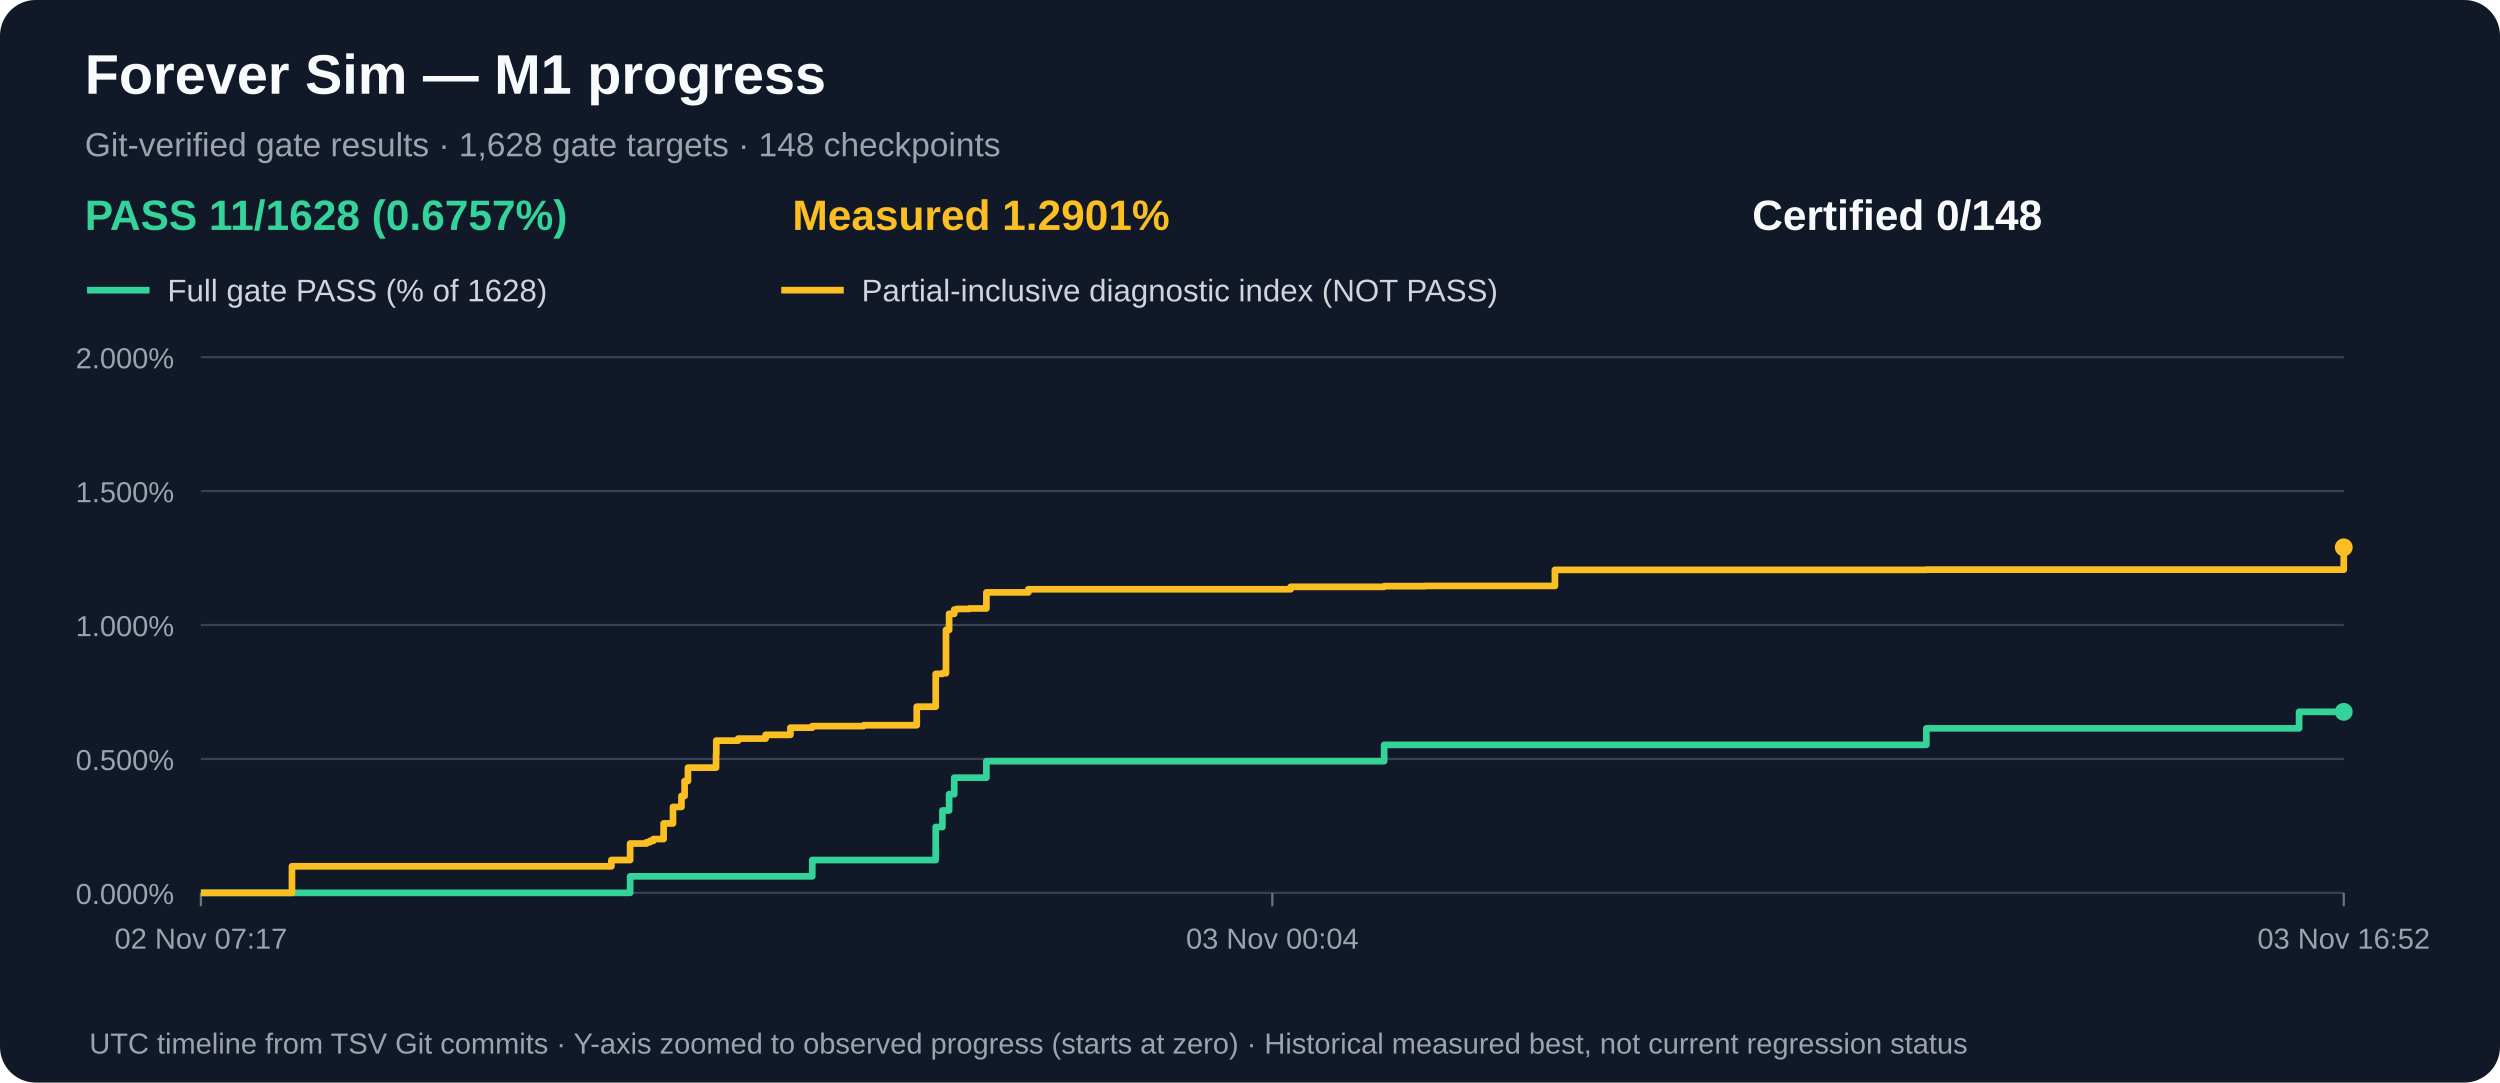
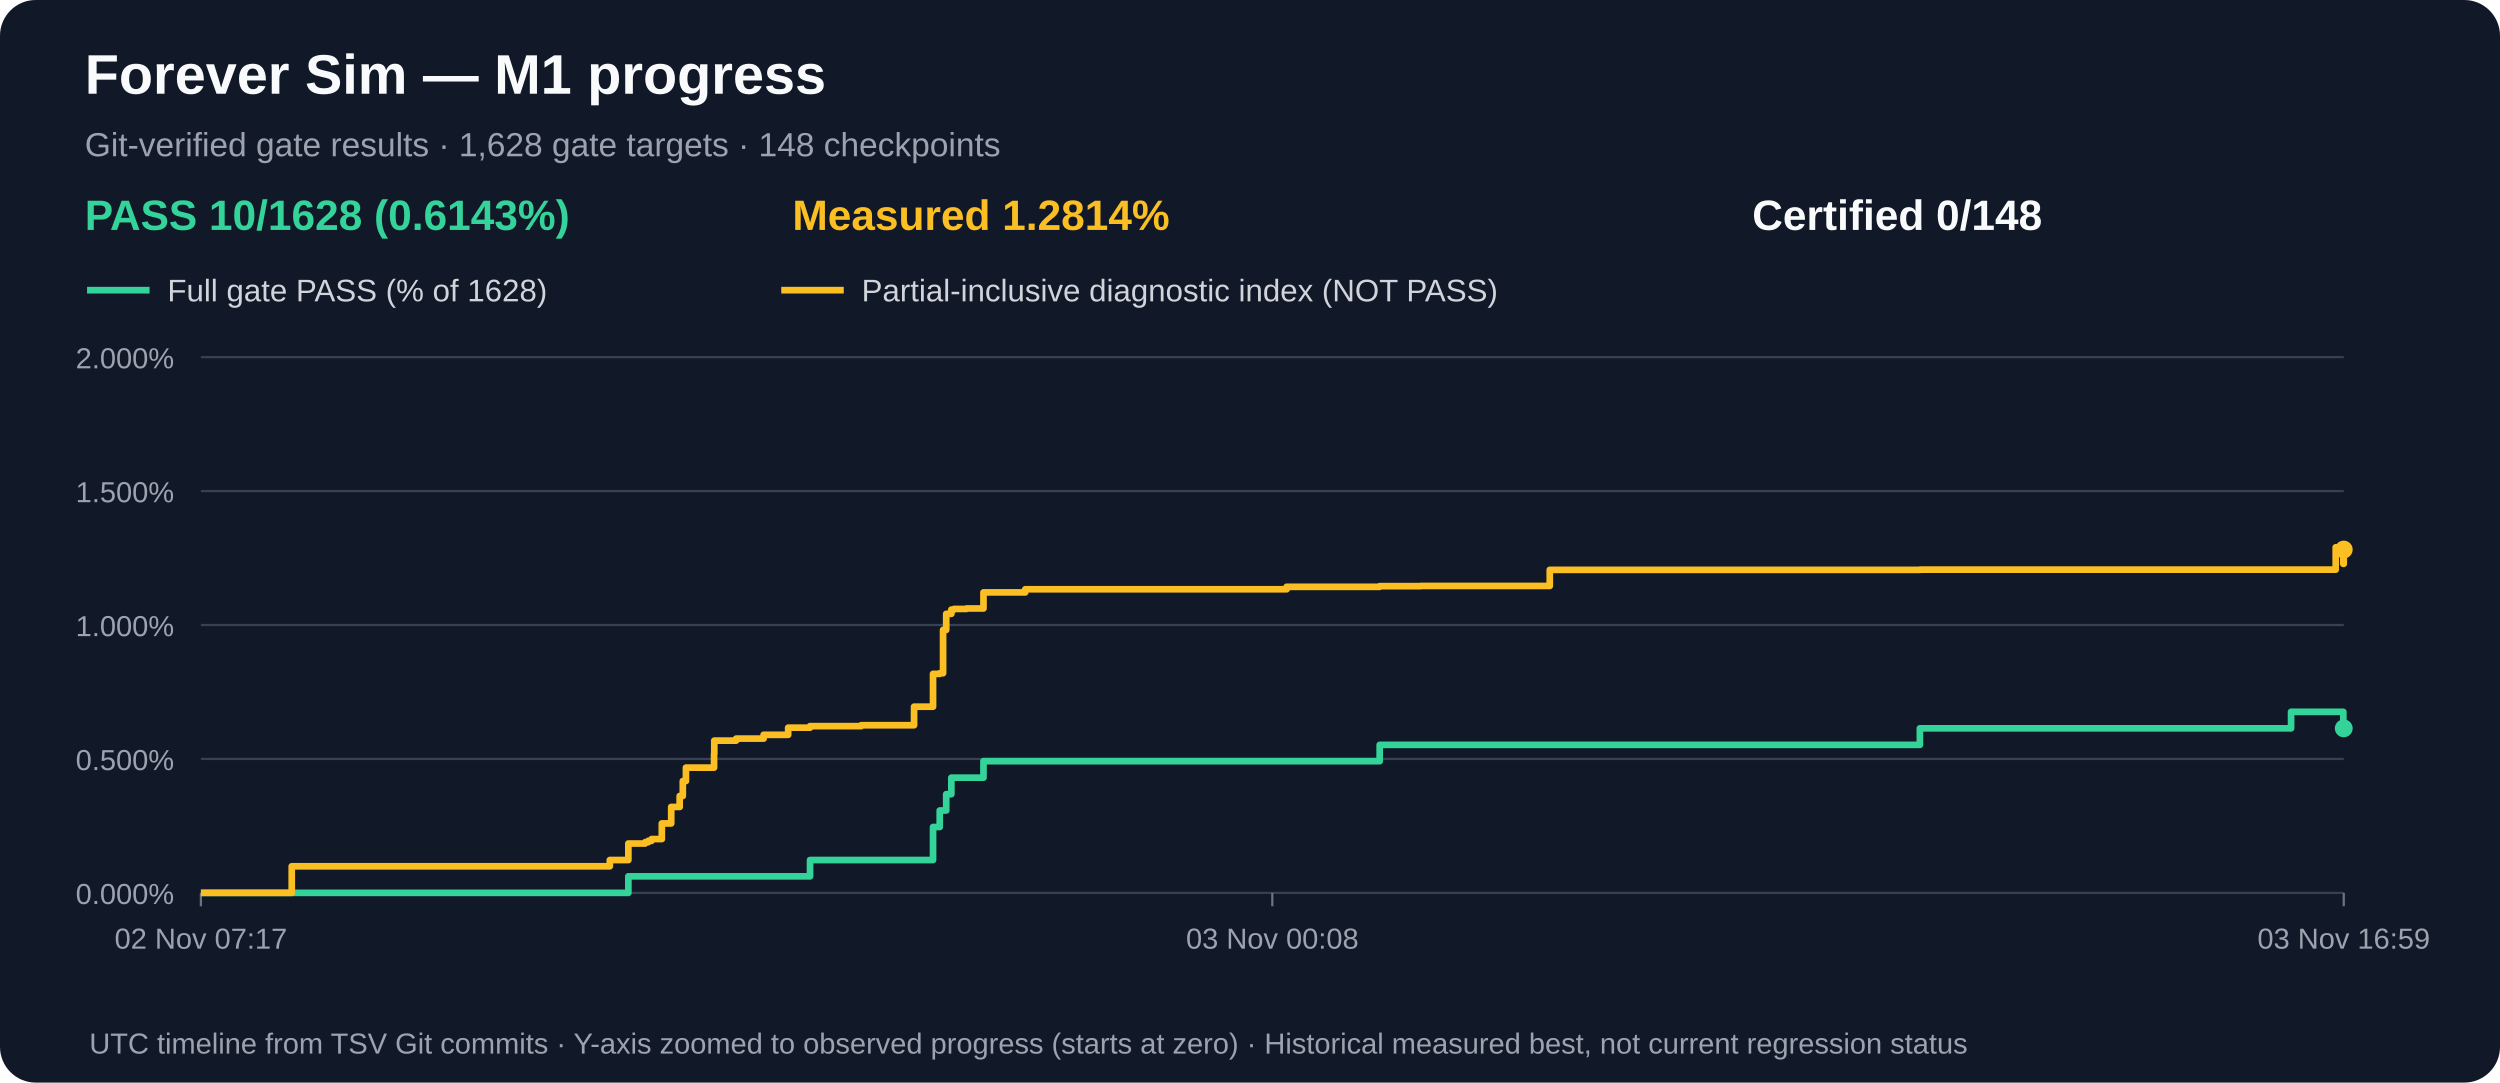
<svg xmlns="http://www.w3.org/2000/svg" width="1120" height="485" viewBox="0 0 1120 485" role="img" aria-label="M1 gate acceptance and measured partial progress over time">
  <rect width="1120" height="485" rx="16" fill="#111827" />
  <text x="38" y="42" fill="#f9fafb" font-family="Arial,sans-serif" font-size="25" font-weight="bold">Forever Sim — M1 progress</text>
  <text x="38" y="70" fill="#9ca3af" font-family="Arial,sans-serif" font-size="15">Git-verified gate results · 1,628 gate targets · 148 checkpoints</text>
-   <text x="38" y="103" fill="#34d399" font-family="Arial,sans-serif" font-size="19" font-weight="bold">PASS 11/1628 (0.6757%)</text>
-   <text x="355" y="103" fill="#fbbf24" font-family="Arial,sans-serif" font-size="19" font-weight="bold">Measured 1.2901%</text>
+   <text x="38" y="103" fill="#34d399" font-family="Arial,sans-serif" font-size="19" font-weight="bold">PASS 10/1628 (0.6143%)</text>
+   <text x="355" y="103" fill="#fbbf24" font-family="Arial,sans-serif" font-size="19" font-weight="bold">Measured 1.2814%</text>
  <text x="785" y="103" fill="#f9fafb" font-family="Arial,sans-serif" font-size="19" font-weight="bold">Certified 0/148</text>
  <line x1="39" y1="130" x2="67" y2="130" stroke="#34d399" stroke-width="3" />
  <text x="75" y="135" fill="#d1d5db" font-family="Arial,sans-serif" font-size="14">Full gate PASS (% of 1628)</text>
  <line x1="350" y1="130" x2="378" y2="130" stroke="#fbbf24" stroke-width="3" />
  <text x="386" y="135" fill="#d1d5db" font-family="Arial,sans-serif" font-size="14">Partial-inclusive diagnostic index (NOT PASS)</text>
  <line x1="90" y1="400.0" x2="1050" y2="400.0" stroke="#374151" stroke-width="1" />
  <text x="78" y="405.0" text-anchor="end" fill="#9ca3af" font-family="Arial,sans-serif" font-size="13">0.000%</text>
  <line x1="90" y1="340.0" x2="1050" y2="340.0" stroke="#374151" stroke-width="1" />
  <text x="78" y="345.0" text-anchor="end" fill="#9ca3af" font-family="Arial,sans-serif" font-size="13">0.500%</text>
  <line x1="90" y1="280.0" x2="1050" y2="280.0" stroke="#374151" stroke-width="1" />
  <text x="78" y="285.0" text-anchor="end" fill="#9ca3af" font-family="Arial,sans-serif" font-size="13">1.000%</text>
  <line x1="90" y1="220.0" x2="1050" y2="220.0" stroke="#374151" stroke-width="1" />
  <text x="78" y="225.0" text-anchor="end" fill="#9ca3af" font-family="Arial,sans-serif" font-size="13">1.500%</text>
  <line x1="90" y1="160.0" x2="1050" y2="160.0" stroke="#374151" stroke-width="1" />
  <text x="78" y="165.0" text-anchor="end" fill="#9ca3af" font-family="Arial,sans-serif" font-size="13">2.000%</text>
  <line x1="90.0" y1="400" x2="90.0" y2="406" stroke="#6b7280" />
  <text x="90.0" y="425" text-anchor="middle" fill="#9ca3af" font-family="Arial,sans-serif" font-size="13">02 Nov 07:17</text>
  <line x1="570.0" y1="400" x2="570.0" y2="406" stroke="#6b7280" />
-   <text x="570.0" y="425" text-anchor="middle" fill="#9ca3af" font-family="Arial,sans-serif" font-size="13">03 Nov 00:04</text>
+   <text x="570.0" y="425" text-anchor="middle" fill="#9ca3af" font-family="Arial,sans-serif" font-size="13">03 Nov 00:08</text>
  <line x1="1050.0" y1="400" x2="1050.0" y2="406" stroke="#6b7280" />
-   <text x="1050.0" y="425" text-anchor="middle" fill="#9ca3af" font-family="Arial,sans-serif" font-size="13">03 Nov 16:52</text>
-   <path d="M 90.0 400.0 H 113.6 V 400.0 H 130.8 V 400.0 H 273.9 V 400.0 H 282.3 V 392.6 H 289.7 V 392.6 H 291.2 V 392.6 H 292.7 V 392.6 H 297.3 V 392.6 H 301.5 V 392.6 H 305.3 V 392.6 H 306.7 V 392.6 H 308.2 V 392.6 H 320.8 V 392.6 H 320.9 V 392.6 H 330.7 V 392.6 H 343.0 V 392.6 H 354.1 V 392.6 H 363.9 V 385.3 H 386.9 V 385.3 H 410.7 V 385.3 H 419.2 V 370.5 H 422.2 V 363.1 H 423.8 V 363.1 H 425.2 V 355.8 H 427.5 V 348.4 H 428.7 V 348.4 H 434.3 V 348.4 H 441.9 V 341.0 H 460.7 V 341.0 H 578.2 V 341.0 H 620.1 V 333.7 H 638.5 V 333.7 H 696.6 V 333.7 H 863.0 V 326.3 H 1030.0 V 318.9 H 1050.0 V 318.9" fill="none" stroke="#34d399" stroke-width="3" stroke-linejoin="round" />
-   <circle cx="1050.0" cy="318.9" r="4" fill="#34d399" />
-   <path d="M 90.0 400.0 H 113.6 V 400.0 H 130.8 V 388.1 H 273.9 V 385.3 H 282.3 V 377.9 H 289.7 V 377.3 H 291.2 V 376.7 H 292.7 V 375.9 H 297.3 V 368.9 H 301.5 V 361.5 H 305.3 V 356.6 H 306.7 V 349.9 H 308.2 V 343.9 H 320.8 V 337.8 H 320.9 V 331.8 H 330.7 V 330.9 H 343.0 V 329.2 H 354.1 V 326.0 H 363.9 V 325.3 H 386.9 V 324.9 H 410.7 V 316.6 H 419.2 V 301.9 H 422.2 V 301.6 H 423.8 V 282.2 H 425.2 V 275.0 H 427.5 V 273.1 H 428.7 V 272.8 H 434.3 V 272.6 H 441.9 V 265.4 H 460.7 V 264.0 H 578.2 V 262.9 H 620.1 V 262.6 H 638.5 V 262.5 H 696.6 V 255.3 H 863.0 V 255.2 H 1030.0 V 255.2 H 1050.0 V 245.2" fill="none" stroke="#fbbf24" stroke-width="3" stroke-linejoin="round" />
-   <circle cx="1050.0" cy="245.2" r="4" fill="#fbbf24" />
+   <text x="1050.0" y="425" text-anchor="middle" fill="#9ca3af" font-family="Arial,sans-serif" font-size="13">03 Nov 16:59</text>
+   <path d="M 90.0 400.0 H 113.5 V 400.0 H 130.7 V 400.0 H 273.2 V 400.0 H 281.5 V 392.6 H 289.0 V 392.6 H 290.4 V 392.6 H 291.9 V 392.6 H 296.5 V 392.6 H 300.7 V 392.6 H 304.5 V 392.6 H 305.9 V 392.6 H 307.3 V 392.6 H 319.9 V 392.6 H 320.0 V 392.6 H 329.8 V 392.6 H 342.1 V 392.6 H 353.1 V 392.6 H 362.9 V 385.3 H 385.8 V 385.3 H 409.5 V 385.3 H 418.0 V 370.5 H 421.0 V 363.1 H 422.5 V 363.1 H 423.9 V 355.8 H 426.2 V 348.4 H 427.4 V 348.4 H 433.0 V 348.4 H 440.6 V 341.0 H 459.3 V 341.0 H 576.4 V 341.0 H 618.1 V 333.7 H 636.5 V 333.7 H 694.3 V 333.7 H 860.1 V 326.3 H 1026.4 V 318.9 H 1046.4 V 318.9 H 1049.8 V 326.3 H 1050.0 V 326.3" fill="none" stroke="#34d399" stroke-width="3" stroke-linejoin="round" />
+   <circle cx="1050.0" cy="326.3" r="4" fill="#34d399" />
+   <path d="M 90.0 400.0 H 113.5 V 400.0 H 130.7 V 388.1 H 273.2 V 385.3 H 281.5 V 377.9 H 289.0 V 377.3 H 290.4 V 376.7 H 291.9 V 375.9 H 296.5 V 368.9 H 300.7 V 361.5 H 304.5 V 356.6 H 305.9 V 349.9 H 307.3 V 343.9 H 319.9 V 337.8 H 320.0 V 331.8 H 329.8 V 330.9 H 342.1 V 329.2 H 353.1 V 326.0 H 362.9 V 325.3 H 385.8 V 324.9 H 409.5 V 316.6 H 418.0 V 301.9 H 421.0 V 301.6 H 422.5 V 282.2 H 423.9 V 275.0 H 426.2 V 273.1 H 427.4 V 272.8 H 433.0 V 272.6 H 440.6 V 265.4 H 459.3 V 264.0 H 576.4 V 262.9 H 618.1 V 262.6 H 636.5 V 262.5 H 694.3 V 255.3 H 860.1 V 255.2 H 1026.4 V 255.2 H 1046.4 V 245.2 H 1049.8 V 252.6 H 1050.0 V 246.2" fill="none" stroke="#fbbf24" stroke-width="3" stroke-linejoin="round" />
+   <circle cx="1050.0" cy="246.2" r="4" fill="#fbbf24" />
  <text x="40" y="472" fill="#9ca3af" font-family="Arial,sans-serif" font-size="13">UTC timeline from TSV Git commits · Y-axis zoomed to observed progress (starts at zero) · Historical measured best, not current regression status</text>
</svg>
